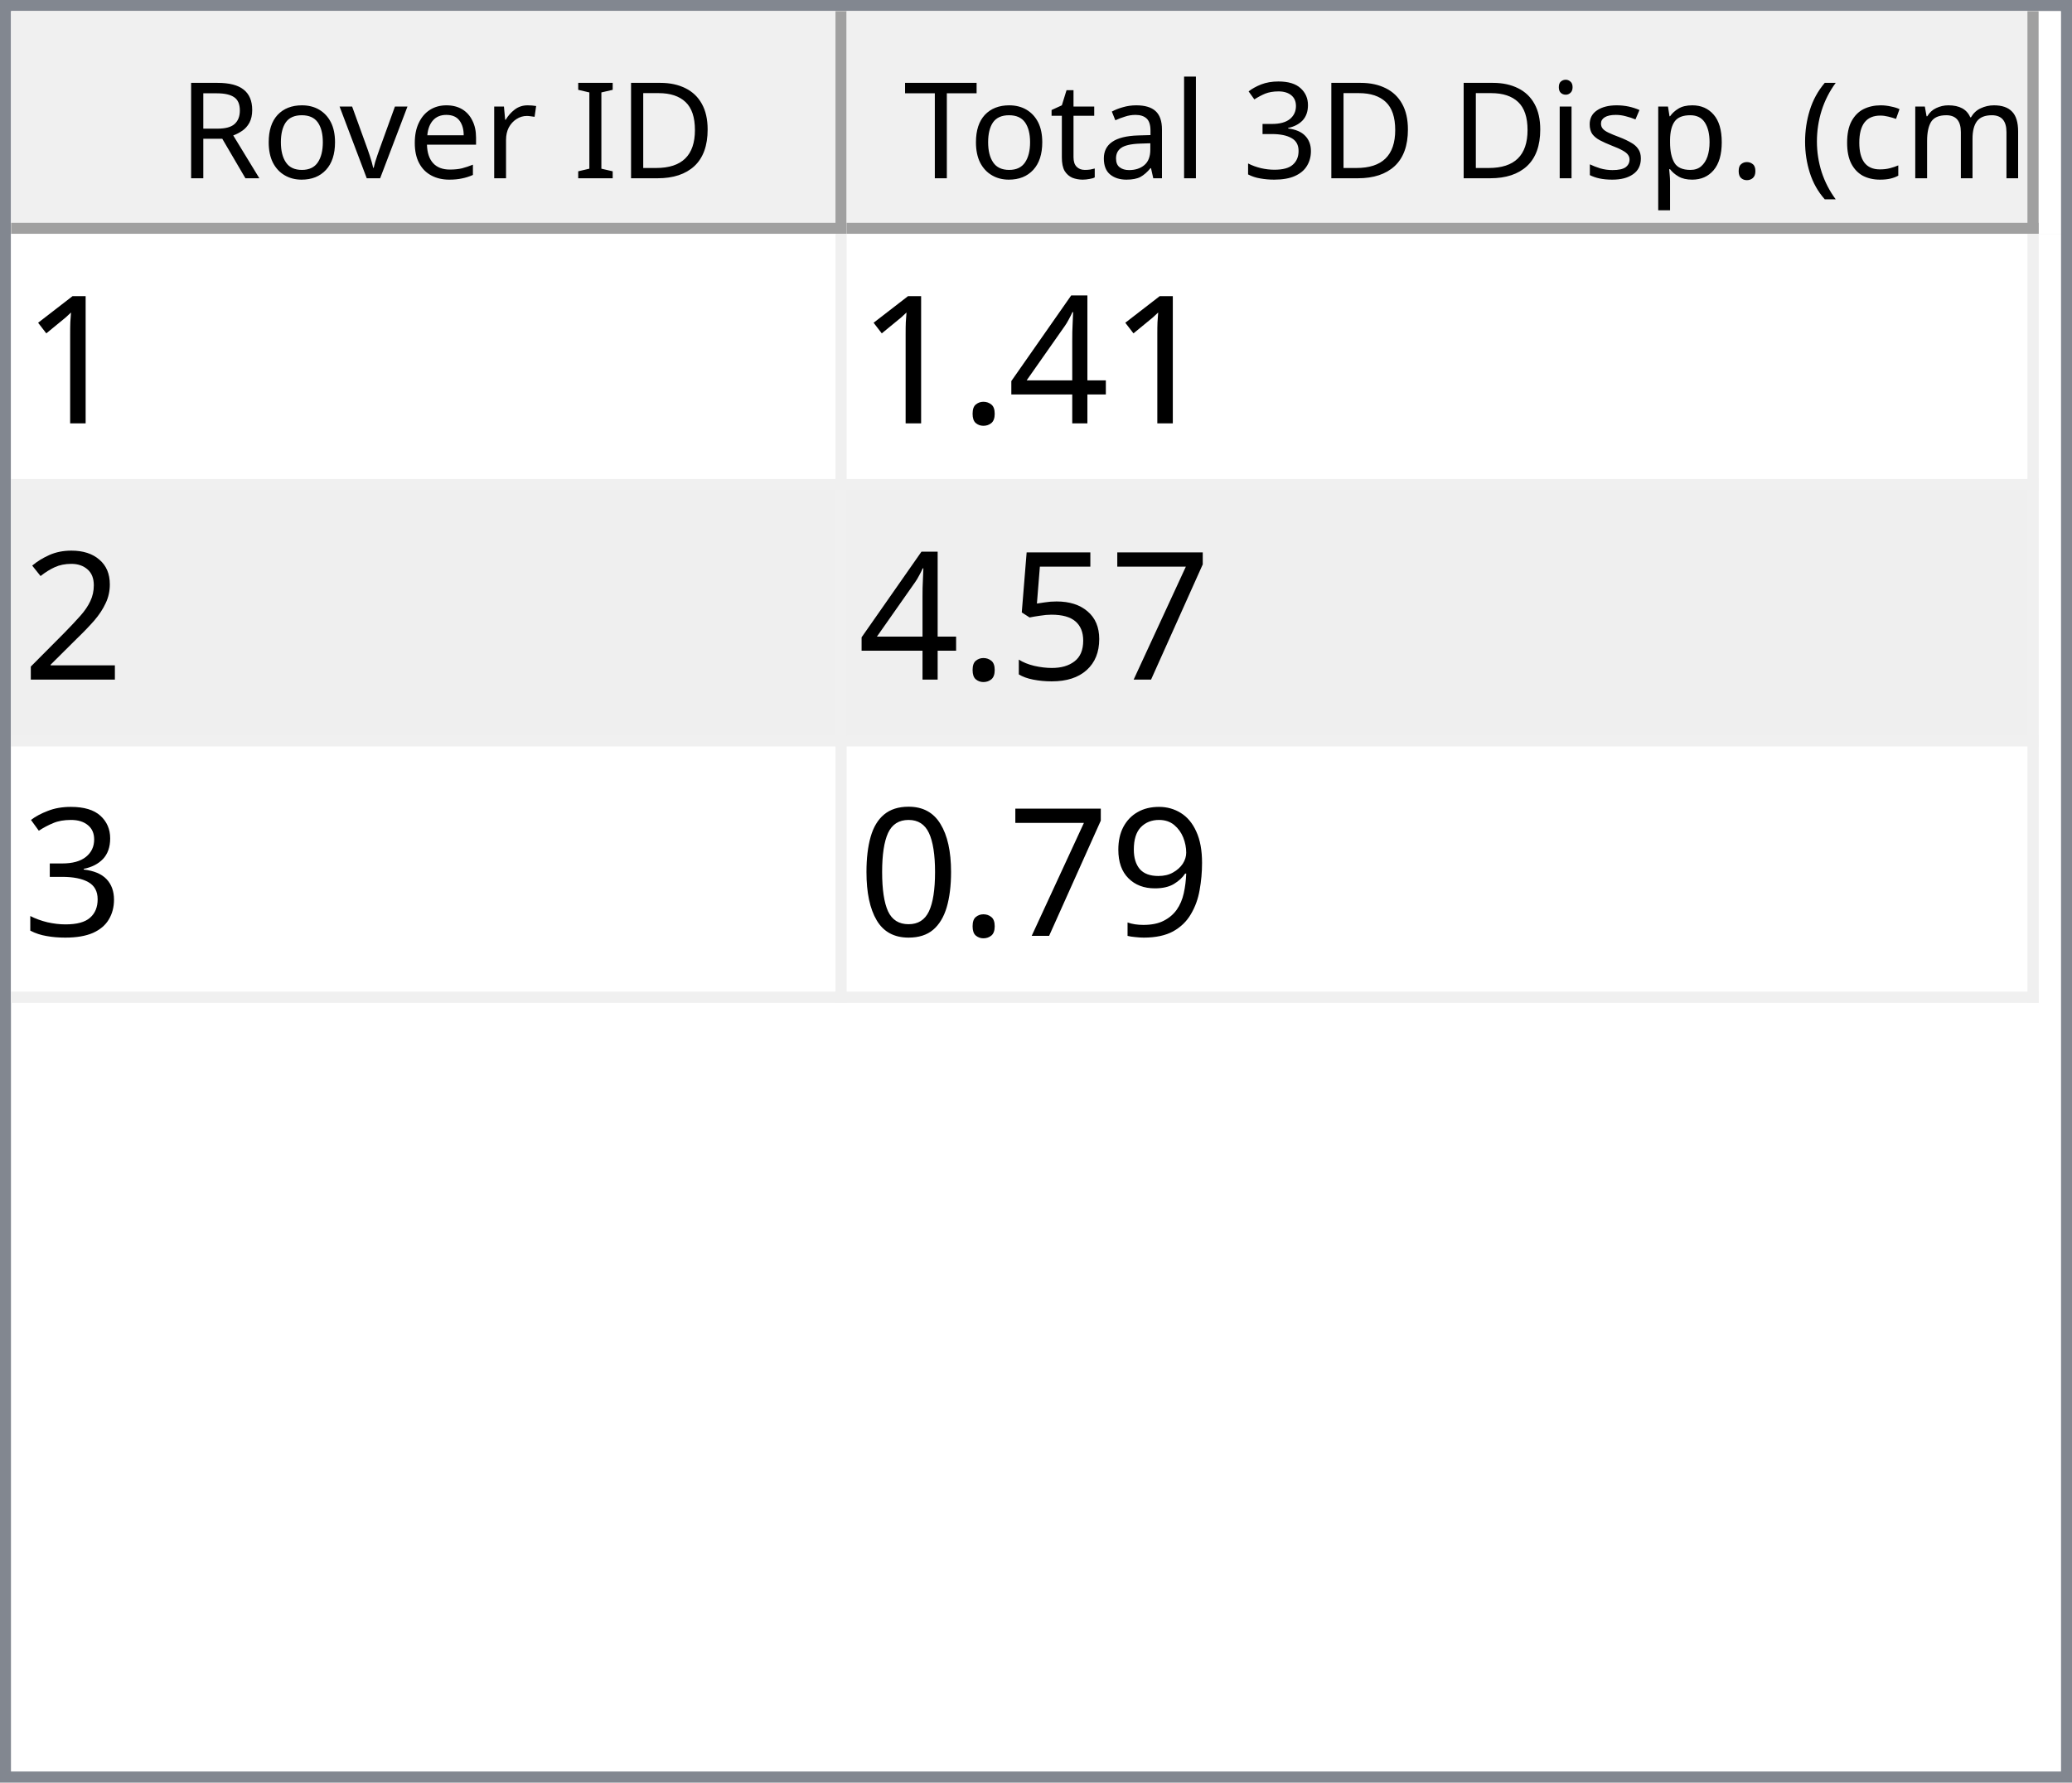
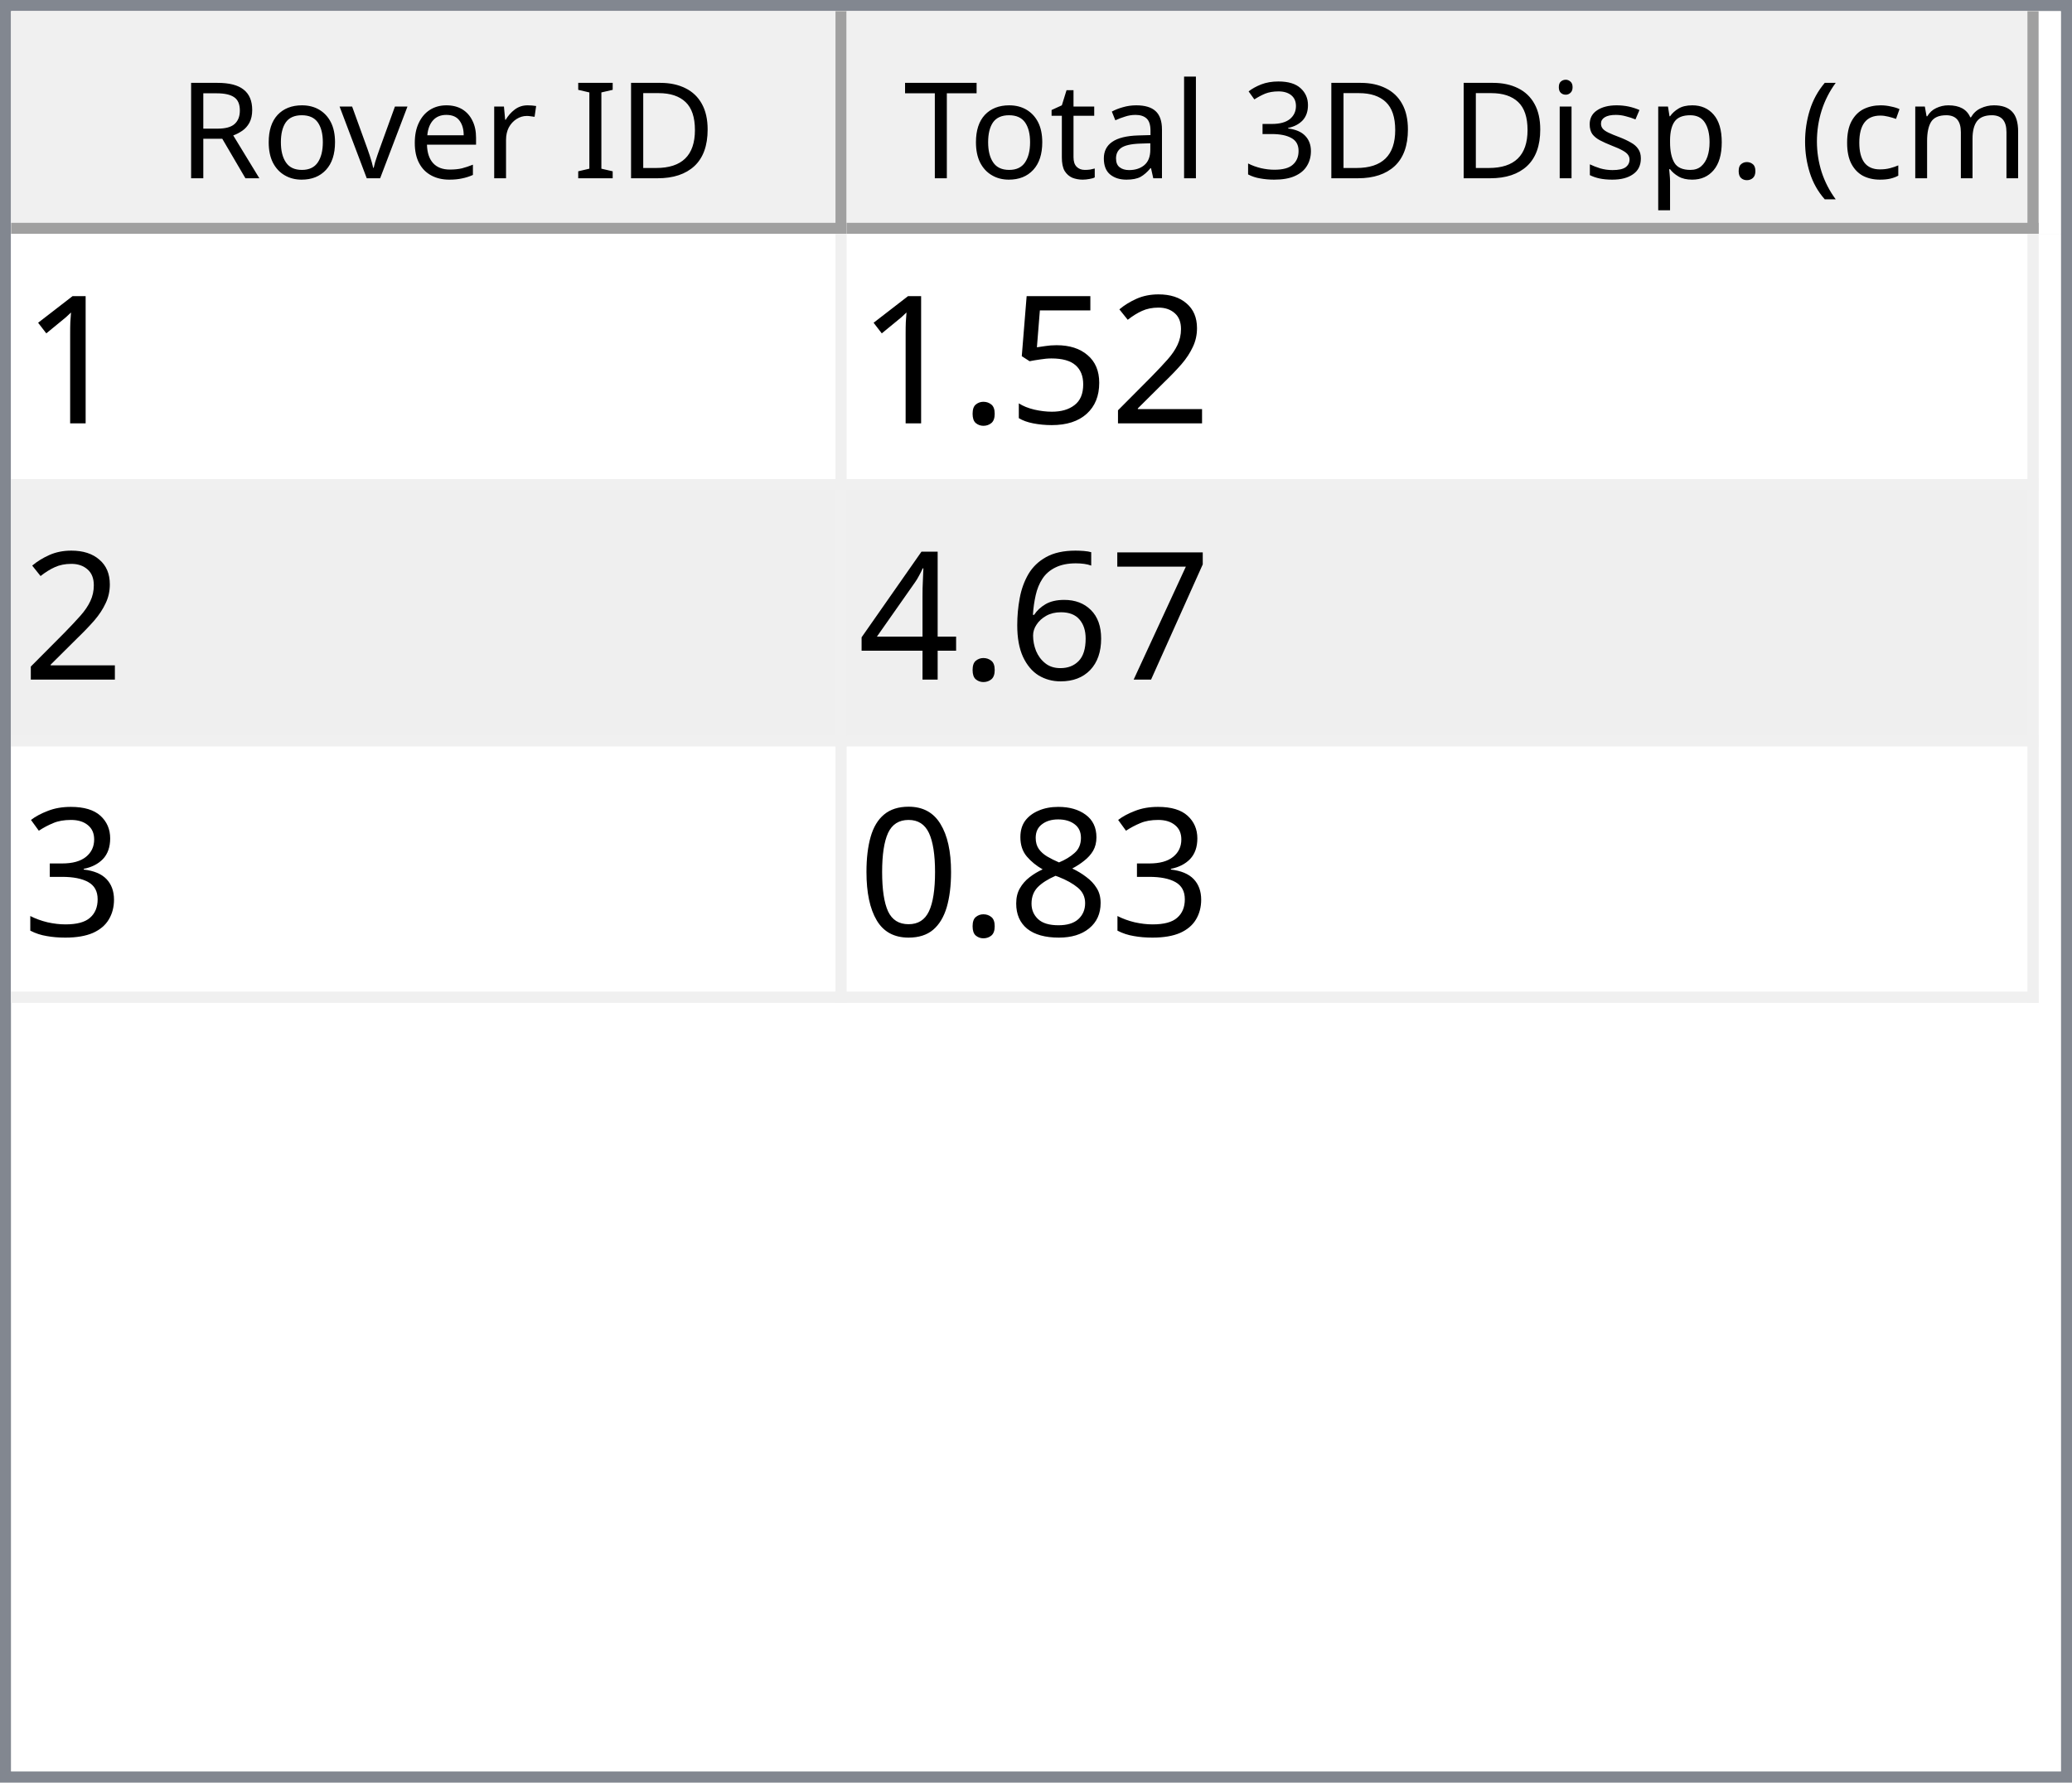
<svg xmlns="http://www.w3.org/2000/svg" style="fill-opacity:1; color-rendering:auto; color-interpolation:auto; text-rendering:auto; stroke:black; stroke-linecap:square; stroke-miterlimit:10; shape-rendering:auto; stroke-opacity:1; fill:black; stroke-dasharray:none; font-weight:normal; stroke-width:1; font-family:'Dialog'; font-style:normal; stroke-linejoin:miter; font-size:12px; stroke-dashoffset:0; image-rendering:auto;" width="186" height="160">
  <defs id="genericDefs" />
  <g>
    <defs id="defs1">
      <clipPath clipPathUnits="userSpaceOnUse" id="clipPath1">
        <path d="M0 0 L186 0 L186 160 L0 160 L0 0 Z" />
      </clipPath>
      <clipPath clipPathUnits="userSpaceOnUse" id="clipPath2">
        <path d="M0 0 L0 160 L186 160 L186 0 Z" />
      </clipPath>
      <clipPath clipPathUnits="userSpaceOnUse" id="clipPath3">
        <path d="M0 0 L0 20 L184 20 L184 0 Z" />
      </clipPath>
      <clipPath clipPathUnits="userSpaceOnUse" id="clipPath4">
        <path d="M0 0 L0 20 L75 20 L75 0 Z" />
      </clipPath>
      <clipPath clipPathUnits="userSpaceOnUse" id="clipPath5">
        <path d="M1 1 L1 19 L74 19 L74 1 Z" />
      </clipPath>
      <clipPath clipPathUnits="userSpaceOnUse" id="clipPath6">
        <path d="M0 0 L0 18 L73 18 L73 0 Z" />
      </clipPath>
      <clipPath clipPathUnits="userSpaceOnUse" id="clipPath7">
        <path d="M-0.5 -0.5 L-0.5 19.5 L74.5 19.5 L74.5 -0.5 Z" />
      </clipPath>
      <clipPath clipPathUnits="userSpaceOnUse" id="clipPath8">
        <path d="M0 0 L0 20 L107 20 L107 0 Z" />
      </clipPath>
      <clipPath clipPathUnits="userSpaceOnUse" id="clipPath9">
        <path d="M1 1 L1 19 L106 19 L106 1 Z" />
      </clipPath>
      <clipPath clipPathUnits="userSpaceOnUse" id="clipPath10">
        <path d="M0 0 L0 18 L105 18 L105 0 Z" />
      </clipPath>
      <clipPath clipPathUnits="userSpaceOnUse" id="clipPath11">
        <path d="M-0.5 -0.5 L-0.5 19.5 L106.5 19.5 L106.5 -0.5 Z" />
      </clipPath>
      <clipPath clipPathUnits="userSpaceOnUse" id="clipPath12">
        <path d="M0 0 L0 138 L184 138 L184 0 Z" />
      </clipPath>
      <clipPath clipPathUnits="userSpaceOnUse" id="clipPath13">
        <path d="M0 0 L0 69 L182 69 L182 0 Z" />
      </clipPath>
      <clipPath clipPathUnits="userSpaceOnUse" id="clipPath14">
        <path d="M-0.5 -0.5 L-0.5 68.5 L181.5 68.5 L181.5 -0.5 Z" />
      </clipPath>
      <clipPath clipPathUnits="userSpaceOnUse" id="clipPath15">
        <path d="M0 0 L0 22 L74 22 L74 0 Z" />
      </clipPath>
      <clipPath clipPathUnits="userSpaceOnUse" id="clipPath16">
        <path d="M0 0 L0 22 L106 22 L106 0 Z" />
      </clipPath>
      <font horiz-adv-x="64.551" id="font1">
        <font-face ascent="107.91" descent="25.098" units-per-em="100" style="font-style:normal; font-family:Segoe UI; font-weight:normal;" />
        <missing-glyph horiz-adv-x="64.551" d="M8.109 0 L8.109 68.266 L56.453 68.266 L56.453 0 L8.109 0 ZM15.328 7.234 L49.219 7.234 L49.219 61.031 L15.328 61.031 L15.328 7.234 Z" />
        <glyph unicode="D" horiz-adv-x="70.117" d="M9.188 0 L9.188 70.016 L28.516 70.016 Q65.531 70.016 65.531 35.891 Q65.531 19.672 55.25 9.836 Q44.969 0 27.734 0 L9.188 0 ZM17.391 62.594 L17.391 7.422 L27.828 7.422 Q41.609 7.422 49.273 14.797 Q56.938 22.172 56.938 35.688 Q56.938 62.594 28.328 62.594 L17.391 62.594 Z" />
        <glyph unicode="I" horiz-adv-x="26.611" d="M17.391 0 L9.188 0 L9.188 70.016 L17.391 70.016 L17.391 0 Z" />
        <glyph unicode=" " horiz-adv-x="27.393" d="" />
        <glyph unicode="r" horiz-adv-x="34.766" d="M34.188 41.891 Q32.078 43.5 28.125 43.5 Q23 43.5 19.555 38.672 Q16.109 33.844 16.109 25.484 L16.109 0 L8.109 0 L8.109 50 L16.109 50 L16.109 39.703 L16.312 39.703 Q18.016 44.969 21.531 47.922 Q25.047 50.875 29.391 50.875 Q32.516 50.875 34.188 50.203 L34.188 41.891 Z" />
        <glyph unicode="e" horiz-adv-x="52.295" d="M48.297 23 L12.984 23 Q13.188 14.656 17.484 10.109 Q21.781 5.562 29.297 5.562 Q37.75 5.562 44.828 11.141 L44.828 3.609 Q38.234 -1.172 27.391 -1.172 Q16.797 -1.172 10.742 5.641 Q4.688 12.453 4.688 24.812 Q4.688 36.469 11.305 43.82 Q17.922 51.172 27.734 51.172 Q37.547 51.172 42.922 44.828 Q48.297 38.484 48.297 27.203 L48.297 23 ZM40.094 29.781 Q40.047 36.719 36.75 40.578 Q33.453 44.438 27.594 44.438 Q21.922 44.438 17.969 40.383 Q14.016 36.328 13.094 29.781 L40.094 29.781 Z" />
        <glyph unicode="v" horiz-adv-x="47.9" d="M47.406 50 L27.484 0 L19.625 0 L0.688 50 L9.469 50 L22.172 13.672 Q23.578 9.672 23.922 6.688 L24.125 6.688 Q24.609 10.453 25.688 13.484 L38.969 50 L47.406 50 Z" />
        <glyph unicode="o" horiz-adv-x="58.594" d="M29 -1.172 Q17.922 -1.172 11.305 5.836 Q4.688 12.844 4.688 24.422 Q4.688 37.016 11.57 44.094 Q18.453 51.172 30.172 51.172 Q41.359 51.172 47.633 44.289 Q53.906 37.406 53.906 25.203 Q53.906 13.234 47.141 6.031 Q40.375 -1.172 29 -1.172 ZM29.594 44.438 Q21.875 44.438 17.383 39.188 Q12.891 33.938 12.891 24.703 Q12.891 15.828 17.43 10.695 Q21.969 5.562 29.594 5.562 Q37.359 5.562 41.531 10.594 Q45.703 15.625 45.703 24.906 Q45.703 34.281 41.531 39.359 Q37.359 44.438 29.594 44.438 Z" />
        <glyph unicode="R" horiz-adv-x="59.814" d="M59.375 0 L49.609 0 L37.891 19.625 Q36.281 22.359 34.766 24.289 Q33.25 26.219 31.664 27.438 Q30.078 28.656 28.25 29.219 Q26.422 29.781 24.125 29.781 L17.391 29.781 L17.391 0 L9.188 0 L9.188 70.016 L30.078 70.016 Q34.672 70.016 38.555 68.867 Q42.438 67.719 45.289 65.375 Q48.141 63.031 49.758 59.547 Q51.375 56.062 51.375 51.375 Q51.375 47.703 50.273 44.656 Q49.172 41.609 47.148 39.211 Q45.125 36.812 42.266 35.133 Q39.406 33.453 35.844 32.516 L35.844 32.328 Q37.594 31.547 38.891 30.547 Q40.188 29.547 41.359 28.18 Q42.531 26.812 43.68 25.078 Q44.828 23.344 46.234 21.047 L59.375 0 ZM17.391 62.594 L17.391 37.203 L28.516 37.203 Q31.594 37.203 34.203 38.133 Q36.812 39.062 38.719 40.797 Q40.625 42.531 41.703 45.047 Q42.781 47.562 42.781 50.688 Q42.781 56.297 39.141 59.445 Q35.5 62.594 28.609 62.594 L17.391 62.594 Z" />
        <glyph unicode=")" horiz-adv-x="30.176" d="M8.297 -15.922 L1.172 -15.922 Q16.406 2.344 16.406 26.812 Q16.406 51.469 1.078 70.016 L8.297 70.016 Q23.531 52.156 23.531 26.703 Q23.531 1.375 8.297 -15.922 Z" />
        <glyph unicode="m" horiz-adv-x="86.133" d="M79.109 0 L71.094 0 L71.094 28.719 Q71.094 37.016 68.531 40.727 Q65.969 44.438 59.906 44.438 Q54.781 44.438 51.195 39.75 Q47.609 35.062 47.609 28.516 L47.609 0 L39.594 0 L39.594 29.688 Q39.594 44.438 28.219 44.438 Q22.953 44.438 19.531 40.016 Q16.109 35.594 16.109 28.516 L16.109 0 L8.109 0 L8.109 50 L16.109 50 L16.109 42.094 L16.312 42.094 Q21.625 51.172 31.844 51.172 Q36.969 51.172 40.773 48.312 Q44.578 45.453 46 40.828 Q51.562 51.172 62.594 51.172 Q79.109 51.172 79.109 30.812 L79.109 0 Z" />
        <glyph unicode="c" horiz-adv-x="46.191" d="M42.188 2.297 Q36.422 -1.172 28.516 -1.172 Q17.828 -1.172 11.258 5.789 Q4.688 12.75 4.688 23.828 Q4.688 36.188 11.766 43.68 Q18.844 51.172 30.672 51.172 Q37.25 51.172 42.281 48.734 L42.281 40.531 Q36.719 44.438 30.375 44.438 Q22.703 44.438 17.797 38.945 Q12.891 33.453 12.891 24.516 Q12.891 15.719 17.508 10.641 Q22.125 5.562 29.891 5.562 Q36.422 5.562 42.188 9.906 L42.188 2.297 Z" />
        <glyph unicode="(" horiz-adv-x="30.176" d="M29.109 -15.922 L21.969 -15.922 Q6.844 1.375 6.844 26.703 Q6.844 52.156 21.969 70.016 L29.203 70.016 Q13.875 51.469 13.875 26.812 Q13.875 2.344 29.109 -15.922 Z" />
        <glyph unicode="." horiz-adv-x="21.68" d="M10.891 -1.078 Q8.641 -1.078 7.055 0.539 Q5.469 2.156 5.469 4.391 Q5.469 6.641 7.055 8.273 Q8.641 9.906 10.891 9.906 Q13.188 9.906 14.797 8.273 Q16.406 6.641 16.406 4.391 Q16.406 2.156 14.797 0.539 Q13.188 -1.078 10.891 -1.078 Z" />
        <glyph unicode="p" horiz-adv-x="58.789" d="M16.312 7.234 L16.109 7.234 L16.109 -23 L8.109 -23 L8.109 50 L16.109 50 L16.109 41.219 L16.312 41.219 Q22.219 51.172 33.594 51.172 Q43.266 51.172 48.688 44.461 Q54.109 37.75 54.109 26.469 Q54.109 13.922 48 6.375 Q41.891 -1.172 31.297 -1.172 Q21.578 -1.172 16.312 7.234 ZM16.109 27.391 L16.109 20.406 Q16.109 14.203 20.141 9.883 Q24.172 5.562 30.375 5.562 Q37.641 5.562 41.773 11.133 Q45.906 16.703 45.906 26.609 Q45.906 34.969 42.047 39.703 Q38.188 44.438 31.594 44.438 Q24.609 44.438 20.359 39.578 Q16.109 34.719 16.109 27.391 Z" />
        <glyph unicode="s" horiz-adv-x="42.432" d="M5.078 1.812 L5.078 10.406 Q11.625 5.562 19.484 5.562 Q30.031 5.562 30.031 12.594 Q30.031 14.594 29.125 15.992 Q28.219 17.391 26.68 18.461 Q25.141 19.531 23.07 20.383 Q21 21.234 18.609 22.172 Q15.281 23.484 12.766 24.828 Q10.25 26.172 8.57 27.859 Q6.891 29.547 6.031 31.695 Q5.172 33.844 5.172 36.719 Q5.172 40.234 6.789 42.945 Q8.406 45.656 11.086 47.484 Q13.766 49.312 17.211 50.242 Q20.656 51.172 24.312 51.172 Q30.812 51.172 35.938 48.922 L35.938 40.828 Q30.422 44.438 23.25 44.438 Q21 44.438 19.195 43.922 Q17.391 43.406 16.094 42.477 Q14.797 41.547 14.086 40.258 Q13.375 38.969 13.375 37.406 Q13.375 35.453 14.086 34.133 Q14.797 32.812 16.164 31.789 Q17.531 30.766 19.484 29.938 Q21.438 29.109 23.922 28.125 Q27.25 26.859 29.883 25.516 Q32.516 24.172 34.375 22.484 Q36.234 20.797 37.234 18.602 Q38.234 16.406 38.234 13.375 Q38.234 9.672 36.602 6.938 Q34.969 4.203 32.234 2.398 Q29.5 0.594 25.93 -0.289 Q22.359 -1.172 18.453 -1.172 Q10.75 -1.172 5.078 1.812 Z" />
        <glyph unicode="i" horiz-adv-x="24.219" d="M12.203 62.703 Q10.062 62.703 8.547 64.164 Q7.031 65.625 7.031 67.875 Q7.031 70.125 8.547 71.609 Q10.062 73.094 12.203 73.094 Q14.406 73.094 15.945 71.609 Q17.484 70.125 17.484 67.875 Q17.484 65.719 15.945 64.211 Q14.406 62.703 12.203 62.703 ZM16.109 0 L8.109 0 L8.109 50 L16.109 50 L16.109 0 Z" />
        <glyph unicode="3" horiz-adv-x="53.906" d="M46.531 19.828 Q46.531 15.094 44.75 11.211 Q42.969 7.328 39.719 4.57 Q36.469 1.812 31.93 0.297 Q27.391 -1.219 21.922 -1.219 Q11.922 -1.219 6 2.594 L6 11.188 Q13.094 5.609 22.219 5.609 Q25.875 5.609 28.828 6.539 Q31.781 7.469 33.906 9.227 Q36.031 10.984 37.18 13.477 Q38.328 15.969 38.328 19.094 Q38.328 32.812 18.797 32.812 L12.984 32.812 L12.984 39.594 L18.5 39.594 Q35.797 39.594 35.797 52.484 Q35.797 64.406 22.609 64.406 Q15.188 64.406 8.688 59.422 L8.688 67.188 Q15.375 71.188 24.609 71.188 Q29 71.188 32.57 69.969 Q36.141 68.75 38.68 66.555 Q41.219 64.359 42.609 61.281 Q44 58.203 44 54.5 Q44 40.672 30.031 36.719 L30.031 36.531 Q33.594 36.141 36.625 34.797 Q39.656 33.453 41.852 31.305 Q44.047 29.156 45.289 26.25 Q46.531 23.344 46.531 19.828 Z" />
        <glyph unicode="l" horiz-adv-x="24.219" d="M16.109 0 L8.109 0 L8.109 74.031 L16.109 74.031 L16.109 0 Z" />
        <glyph unicode="a" horiz-adv-x="50.879" d="M43.891 0 L35.891 0 L35.891 7.812 L35.688 7.812 Q30.469 -1.172 20.312 -1.172 Q12.844 -1.172 8.617 2.781 Q4.391 6.734 4.391 13.281 Q4.391 27.297 20.906 29.594 L35.891 31.688 Q35.891 44.438 25.594 44.438 Q16.547 44.438 9.281 38.281 L9.281 46.484 Q16.656 51.172 26.266 51.172 Q43.891 51.172 43.891 32.516 L43.891 0 ZM35.891 25.297 L23.828 23.641 Q18.266 22.859 15.43 20.875 Q12.594 18.891 12.594 13.875 Q12.594 10.203 15.211 7.883 Q17.828 5.562 22.172 5.562 Q28.125 5.562 32.008 9.742 Q35.891 13.922 35.891 20.312 L35.891 25.297 Z" />
        <glyph unicode="t" horiz-adv-x="33.887" d="M31.297 0.484 Q28.469 -1.078 23.828 -1.078 Q10.688 -1.078 10.688 13.578 L10.688 43.172 L2.094 43.172 L2.094 50 L10.688 50 L10.688 62.203 L18.703 64.797 L18.703 50 L31.297 50 L31.297 43.172 L18.703 43.172 L18.703 14.984 Q18.703 9.969 20.414 7.82 Q22.125 5.672 26.078 5.672 Q29.109 5.672 31.297 7.328 L31.297 0.484 Z" />
        <glyph unicode="T" horiz-adv-x="52.393" d="M50.594 62.594 L30.375 62.594 L30.375 0 L22.172 0 L22.172 62.594 L2 62.594 L2 70.016 L50.594 70.016 L50.594 62.594 Z" />
      </font>
      <font horiz-adv-x="75.0" id="font2">
        <font-face ascent="100.537" descent="21.973" units-per-em="100" style="font-style:normal; font-family:sans-serif; font-weight:normal;" />
        <missing-glyph horiz-adv-x="75.0" d="M12.5 0 L12.5 62.5 L62.5 62.5 L62.5 0 L12.5 0 ZM14.062 1.562 L60.938 1.562 L60.938 60.938 L14.062 60.938 L14.062 1.562 Z" />
        <glyph unicode="1" horiz-adv-x="55.615" d="M37.25 0 L28.469 0 L28.469 56 Q25.297 52.984 20.141 49.953 Q14.984 46.922 10.891 45.406 L10.891 53.906 Q18.266 57.375 23.781 62.305 Q29.297 67.234 31.594 71.875 L37.25 71.875 L37.25 0 Z" />
+         <glyph unicode="2" horiz-adv-x="55.615" d="M50.344 8.453 L50.344 0 L3.031 0 Q2.938 3.172 4.047 6.109 Q5.859 10.938 9.836 15.625 Q13.812 20.312 21.344 26.469 Q33.016 36.031 37.117 41.625 Q41.219 47.219 41.219 52.203 Q41.219 57.422 37.477 61.008 Q33.734 64.594 27.734 64.594 Q21.391 64.594 17.578 60.789 Q13.766 56.984 13.719 50.25 L4.688 51.172 Q5.609 61.281 11.664 66.578 Q17.719 71.875 27.938 71.875 Q38.234 71.875 44.242 66.164 Q50.25 60.453 50.25 52 Q50.25 47.703 48.492 43.555 Q46.734 39.406 42.656 34.812 Q38.578 30.219 29.109 22.219 Q21.188 15.578 18.945 13.211 Q16.703 10.844 15.234 8.453 L50.344 8.453 Z" />
+         <glyph unicode="5" horiz-adv-x="55.615" d="M4.156 18.75 L13.375 19.531 Q14.406 12.797 18.141 9.398 Q21.875 6 27.156 6 Q33.5 6 37.891 10.789 Q42.281 15.578 42.281 23.484 Q42.281 31 38.062 35.352 Q33.844 39.703 27 39.703 Q22.75 39.703 19.336 37.773 Q15.922 35.844 13.969 32.766 L5.719 33.844 L12.641 70.609 L48.25 70.609 L48.25 62.203 L19.672 62.203 L15.828 42.969 Q22.266 47.469 29.344 47.469 Q38.719 47.469 45.164 40.969 Q51.609 34.469 51.609 24.266 Q51.609 14.547 45.953 7.469 Q39.062 -1.219 27.156 -1.219 Q17.391 -1.219 11.211 4.25 Q5.031 9.719 4.156 18.75 Z" />
+         <glyph unicode="." horiz-adv-x="27.783" d="M9.078 0 L9.078 10.016 L19.094 10.016 L19.094 0 L9.078 0 Z" />
+         <glyph unicode="7" horiz-adv-x="55.615" d="M4.734 62.203 L4.734 70.656 L51.078 70.656 L51.078 63.812 Q44.234 56.547 37.523 44.484 Q30.812 32.422 27.156 19.672 Q24.516 10.688 23.781 0 L14.75 0 Q14.891 8.453 18.062 20.414 Q21.234 32.375 27.172 43.484 Q33.109 54.594 39.797 62.203 L4.734 62.203 Z" />
+         <glyph unicode="6" horiz-adv-x="55.615" d="M49.75 54.047 L41.016 53.375 Q39.844 58.547 37.703 60.891 Q34.125 64.656 28.906 64.656 Q24.703 64.656 21.531 62.312 Q17.391 59.281 14.992 53.469 Q12.594 47.656 12.5 36.922 Q15.672 41.75 20.266 44.094 Q24.859 46.438 29.891 46.438 Q38.672 46.438 44.852 39.969 Q51.031 33.5 51.031 23.25 Q51.031 16.5 48.125 10.719 Q45.219 4.938 40.141 1.859 Q35.062 -1.219 28.609 -1.219 Q17.625 -1.219 10.695 6.859 Q3.766 14.938 3.766 33.5 Q3.766 54.25 11.422 63.672 Q18.109 71.875 29.438 71.875 Q37.891 71.875 43.289 67.141 Q48.688 62.406 49.75 54.047 ZM13.875 23.188 Q13.875 18.656 15.797 14.508 Q17.719 10.359 21.188 8.18 Q24.656 6 28.469 6 Q34.031 6 38.039 10.492 Q42.047 14.984 42.047 22.703 Q42.047 30.125 38.086 34.398 Q34.125 38.672 28.125 38.672 Q22.172 38.672 18.023 34.398 Q13.875 30.125 13.875 23.188 Z" />
        <glyph unicode="4" horiz-adv-x="55.615" d="M32.328 0 L32.328 17.141 L1.266 17.141 L1.266 25.203 L33.938 71.578 L41.109 71.578 L41.109 25.203 L50.781 25.203 L50.781 17.141 L41.109 17.141 L41.109 0 L32.328 0 ZM32.328 25.203 L32.328 57.469 L9.906 25.203 L32.328 25.203 Z" />
-         <glyph unicode="." horiz-adv-x="27.783" d="M9.078 0 L9.078 10.016 L19.094 10.016 L19.094 0 L9.078 0 Z" />
-         <glyph unicode="2" horiz-adv-x="55.615" d="M50.344 8.453 L50.344 0 L3.031 0 Q2.938 3.172 4.047 6.109 Q5.859 10.938 9.836 15.625 Q13.812 20.312 21.344 26.469 Q33.016 36.031 37.117 41.625 Q41.219 47.219 41.219 52.203 Q41.219 57.422 37.477 61.008 Q33.734 64.594 27.734 64.594 Q21.391 64.594 17.578 60.789 Q13.766 56.984 13.719 50.25 L4.688 51.172 Q5.609 61.281 11.664 66.578 Q17.719 71.875 27.938 71.875 Q38.234 71.875 44.242 66.164 Q50.25 60.453 50.25 52 Q50.25 47.703 48.492 43.555 Q46.734 39.406 42.656 34.812 Q38.578 30.219 29.109 22.219 Q21.188 15.578 18.945 13.211 Q16.703 10.844 15.234 8.453 L50.344 8.453 Z" />
-         <glyph unicode="7" horiz-adv-x="55.615" d="M4.734 62.203 L4.734 70.656 L51.078 70.656 L51.078 63.812 Q44.234 56.547 37.523 44.484 Q30.812 32.422 27.156 19.672 Q24.516 10.688 23.781 0 L14.75 0 Q14.891 8.453 18.062 20.414 Q21.234 32.375 27.172 43.484 Q33.109 54.594 39.797 62.203 L4.734 62.203 Z" />
-         <glyph unicode="5" horiz-adv-x="55.615" d="M4.156 18.75 L13.375 19.531 Q14.406 12.797 18.141 9.398 Q21.875 6 27.156 6 Q33.5 6 37.891 10.789 Q42.281 15.578 42.281 23.484 Q42.281 31 38.062 35.352 Q33.844 39.703 27 39.703 Q22.75 39.703 19.336 37.773 Q15.922 35.844 13.969 32.766 L5.719 33.844 L12.641 70.609 L48.25 70.609 L48.25 62.203 L19.672 62.203 L15.828 42.969 Q22.266 47.469 29.344 47.469 Q38.719 47.469 45.164 40.969 Q51.609 34.469 51.609 24.266 Q51.609 14.547 45.953 7.469 Q39.062 -1.219 27.156 -1.219 Q17.391 -1.219 11.211 4.25 Q5.031 9.719 4.156 18.75 Z" />
        <glyph unicode="3" horiz-adv-x="55.615" d="M4.203 18.891 L12.984 20.062 Q14.5 12.594 18.141 9.297 Q21.781 6 27 6 Q33.203 6 37.477 10.297 Q41.75 14.594 41.75 20.953 Q41.75 27 37.797 30.93 Q33.844 34.859 27.734 34.859 Q25.25 34.859 21.531 33.891 L22.516 41.609 Q23.391 41.5 23.922 41.5 Q29.547 41.5 34.039 44.43 Q38.531 47.359 38.531 53.469 Q38.531 58.297 35.258 61.477 Q31.984 64.656 26.812 64.656 Q21.688 64.656 18.266 61.43 Q14.844 58.203 13.875 51.766 L5.078 53.328 Q6.688 62.156 12.398 67.016 Q18.109 71.875 26.609 71.875 Q32.469 71.875 37.398 69.359 Q42.328 66.844 44.945 62.5 Q47.562 58.156 47.562 53.266 Q47.562 48.641 45.07 44.828 Q42.578 41.016 37.703 38.766 Q44.047 37.312 47.562 32.695 Q51.078 28.078 51.078 21.141 Q51.078 11.766 44.242 5.25 Q37.406 -1.266 26.953 -1.266 Q17.531 -1.266 11.305 4.352 Q5.078 9.969 4.203 18.891 Z" />
-         <glyph unicode="9" horiz-adv-x="55.615" d="M5.469 16.547 L13.922 17.328 Q14.984 11.375 18.016 8.688 Q21.047 6 25.781 6 Q29.828 6 32.883 7.859 Q35.938 9.719 37.891 12.82 Q39.844 15.922 41.164 21.195 Q42.484 26.469 42.484 31.938 Q42.484 32.516 42.438 33.688 Q39.797 29.5 35.234 26.883 Q30.672 24.266 25.344 24.266 Q16.453 24.266 10.305 30.711 Q4.156 37.156 4.156 47.703 Q4.156 58.594 10.578 65.234 Q17 71.875 26.656 71.875 Q33.641 71.875 39.43 68.117 Q45.219 64.359 48.219 57.398 Q51.219 50.438 51.219 37.25 Q51.219 23.531 48.242 15.406 Q45.266 7.281 39.383 3.031 Q33.5 -1.219 25.594 -1.219 Q17.188 -1.219 11.867 3.445 Q6.547 8.109 5.469 16.547 ZM41.453 48.141 Q41.453 55.719 37.43 60.156 Q33.406 64.594 27.734 64.594 Q21.875 64.594 17.531 59.812 Q13.188 55.031 13.188 47.406 Q13.188 40.578 17.312 36.305 Q21.438 32.031 27.484 32.031 Q33.594 32.031 37.523 36.305 Q41.453 40.578 41.453 48.141 Z" />
+         <glyph unicode="8" horiz-adv-x="55.615" d="M17.672 38.812 Q12.203 40.828 9.57 44.539 Q6.938 48.25 6.938 53.422 Q6.938 61.234 12.555 66.555 Q18.172 71.875 27.484 71.875 Q36.859 71.875 42.578 66.43 Q48.297 60.984 48.297 53.172 Q48.297 48.188 45.68 44.508 Q43.062 40.828 37.75 38.812 Q44.344 36.672 47.781 31.883 Q51.219 27.094 51.219 20.453 Q51.219 11.281 44.727 5.031 Q38.234 -1.219 27.641 -1.219 Q17.047 -1.219 10.547 5.055 Q4.047 11.328 4.047 20.703 Q4.047 27.688 7.594 32.398 Q11.141 37.109 17.672 38.812 ZM15.922 53.719 Q15.922 48.641 19.195 45.414 Q22.469 42.188 27.688 42.188 Q32.766 42.188 36.016 45.383 Q39.266 48.578 39.266 53.219 Q39.266 58.062 35.914 61.359 Q32.562 64.656 27.594 64.656 Q22.562 64.656 19.242 61.43 Q15.922 58.203 15.922 53.719 ZM13.094 20.656 Q13.094 16.891 14.875 13.375 Q16.656 9.859 20.172 7.93 Q23.688 6 27.734 6 Q34.031 6 38.133 10.055 Q42.234 14.109 42.234 20.359 Q42.234 26.703 38.016 30.859 Q33.797 35.016 27.438 35.016 Q21.234 35.016 17.164 30.914 Q13.094 26.812 13.094 20.656 Z" />
        <glyph unicode="0" horiz-adv-x="55.615" d="M4.156 35.297 Q4.156 48 6.766 55.742 Q9.375 63.484 14.523 67.68 Q19.672 71.875 27.484 71.875 Q33.25 71.875 37.594 69.555 Q41.938 67.234 44.773 62.867 Q47.609 58.5 49.219 52.227 Q50.828 45.953 50.828 35.297 Q50.828 22.703 48.242 14.969 Q45.656 7.234 40.508 3.008 Q35.359 -1.219 27.484 -1.219 Q17.141 -1.219 11.234 6.203 Q4.156 15.141 4.156 35.297 ZM13.188 35.297 Q13.188 17.672 17.312 11.836 Q21.438 6 27.484 6 Q33.547 6 37.672 11.859 Q41.797 17.719 41.797 35.297 Q41.797 52.984 37.672 58.789 Q33.547 64.594 27.391 64.594 Q21.344 64.594 17.719 59.469 Q13.188 52.938 13.188 35.297 Z" />
      </font>
    </defs>
    <g style="fill:white; stroke:white;">
      <rect x="0" y="0" width="186" style="clip-path:url(#clipPath1); stroke:none;" height="160" />
    </g>
    <g style="fill:white; text-rendering:optimizeSpeed; color-rendering:optimizeSpeed; image-rendering:optimizeSpeed; shape-rendering:crispEdges; stroke:white; color-interpolation:sRGB;">
      <rect x="0" width="186" height="160" y="0" style="stroke:none;" />
      <path style="stroke:none;" d="M0 160 L186 160 L186 0 L0 0 Z" />
    </g>
    <g style="fill:rgb(240,240,240); font-family:'Segoe UI'; stroke:rgb(240,240,240);">
      <rect x="0" y="0" width="186" style="clip-path:url(#clipPath2); stroke:none;" height="160" />
    </g>
    <g style="fill:rgb(130,135,144); font-family:'Segoe UI'; stroke:rgb(130,135,144);">
      <path d="M0 0 L186 0 L186 160 L0 160 L0 0 ZM1 1 L185 1 L185 159 L1 159 L1 1 Z" style="fill-rule:evenodd; clip-path:url(#clipPath2); stroke:none;" />
    </g>
    <g style="fill:white; font-family:'Segoe UI'; stroke:white;" transform="translate(1,1)">
      <rect x="0" y="0" width="184" style="clip-path:url(#clipPath3); stroke:none;" height="20" />
    </g>
    <g style="fill:rgb(240,240,240); font-family:'Segoe UI'; stroke:rgb(240,240,240);" transform="translate(1,1)">
      <rect x="0" y="0" width="75" style="clip-path:url(#clipPath4); stroke:none;" height="20" />
    </g>
    <g style="font-family:'Segoe UI';" transform="translate(2,2)">
      <text x="14" xml:space="preserve" y="14" style="clip-path:url(#clipPath6); stroke:none;">Rover ID</text>
    </g>
    <g style="fill:rgb(160,160,160); font-family:'Segoe UI'; stroke:rgb(160,160,160); stroke-linejoin:bevel;" transform="translate(1.5,1.5)">
      <line x1="74" x2="74" y1="0" style="fill:none; clip-path:url(#clipPath7);" y2="19" />
    </g>
    <g style="fill:rgb(160,160,160); font-family:'Segoe UI'; stroke:rgb(160,160,160); stroke-linejoin:bevel;" transform="matrix(1,0,0,1,1,1) translate(0.5,0.5)">
      <line x1="0" x2="74" y1="19" style="fill:none; clip-path:url(#clipPath7);" y2="19" />
    </g>
    <g style="fill:rgb(240,240,240); font-family:'Segoe UI'; stroke:rgb(240,240,240);" transform="translate(76,1)">
      <rect x="0" y="0" width="107" style="clip-path:url(#clipPath8); stroke:none;" height="20" />
    </g>
    <g style="font-family:'Segoe UI';" transform="translate(77,2)">
      <text x="1" xml:space="preserve" y="14" style="clip-path:url(#clipPath10); stroke:none;"> Total 3D Disp. (cm)</text>
    </g>
    <g style="fill:rgb(160,160,160); font-family:'Segoe UI'; stroke:rgb(160,160,160); stroke-linejoin:bevel;" transform="translate(76.5,1.5)">
      <line x1="106" x2="106" y1="0" style="fill:none; clip-path:url(#clipPath11);" y2="19" />
    </g>
    <g style="fill:rgb(160,160,160); font-family:'Segoe UI'; stroke:rgb(160,160,160); stroke-linejoin:bevel;" transform="matrix(1,0,0,1,76,1) translate(0.5,0.5)">
      <line x1="0" x2="106" y1="19" style="fill:none; clip-path:url(#clipPath11);" y2="19" />
    </g>
    <g style="fill:white; font-family:'Segoe UI'; stroke:white;" transform="translate(1,21)">
      <rect x="0" y="0" width="184" style="clip-path:url(#clipPath12); stroke:none;" height="138" />
    </g>
    <g style="fill:rgb(240,240,240); font-size:16px; font-family:sans-serif; stroke:rgb(240,240,240);" transform="translate(1,21)">
      <rect x="0" y="0" width="182" style="clip-path:url(#clipPath13); stroke:none;" height="69" />
      <line transform="translate(0.5,0.5)" x1="0" x2="181" y1="22" style="clip-path:url(#clipPath14); fill:none; stroke-linejoin:bevel;" y2="22" />
    </g>
    <g transform="matrix(1,0,0,1,1,21) translate(0.5,0.5)" style="fill:rgb(240,240,240); font-size:16px; font-family:sans-serif; stroke:rgb(240,240,240); stroke-linejoin:bevel;">
      <line x1="0" x2="181" y1="45" style="fill:none; clip-path:url(#clipPath14);" y2="45" />
    </g>
    <g transform="matrix(1,0,0,1,1,21) translate(0.5,0.5)" style="fill:rgb(240,240,240); font-size:16px; font-family:sans-serif; stroke:rgb(240,240,240); stroke-linejoin:bevel;">
      <line x1="0" x2="181" y1="68" style="fill:none; clip-path:url(#clipPath14);" y2="68" />
    </g>
    <g transform="matrix(1,0,0,1,1,21) translate(0.5,0.5)" style="fill:rgb(240,240,240); font-size:16px; font-family:sans-serif; stroke:rgb(240,240,240); stroke-linejoin:bevel;">
      <line x1="74" x2="74" y1="0" style="fill:none; clip-path:url(#clipPath14);" y2="68" />
    </g>
    <g transform="matrix(1,0,0,1,1,21) translate(0.5,0.5)" style="fill:rgb(240,240,240); font-size:16px; font-family:sans-serif; stroke:rgb(240,240,240); stroke-linejoin:bevel;">
      <line x1="181" x2="181" y1="0" style="fill:none; clip-path:url(#clipPath14);" y2="68" />
    </g>
    <g style="fill:white; font-size:16px; font-family:sans-serif; stroke:white;" transform="matrix(1,0,0,1,1,21)">
      <rect x="0" y="0" width="74" style="clip-path:url(#clipPath15); stroke:none;" height="22" />
      <text x="1" y="17" style="fill:black; clip-path:url(#clipPath15); stroke:none;" xml:space="preserve">1</text>
    </g>
    <g style="fill:white; font-size:16px; font-family:sans-serif; stroke:white;" transform="matrix(1,0,0,1,1,21) translate(75,0)">
      <rect x="0" y="0" width="106" style="clip-path:url(#clipPath16); stroke:none;" height="22" />
-       <text x="1" y="17" style="fill:black; clip-path:url(#clipPath16); stroke:none;" xml:space="preserve">1.41</text>
+       <text x="1" y="17" style="fill:black; clip-path:url(#clipPath16); stroke:none;" xml:space="preserve">1.52</text>
    </g>
    <g style="fill:rgb(239,239,239); font-size:16px; font-family:sans-serif; stroke:rgb(239,239,239);" transform="matrix(1,0,0,1,1,21) translate(0,23)">
      <rect x="0" y="0" width="74" style="clip-path:url(#clipPath15); stroke:none;" height="22" />
      <text x="1" y="17" style="fill:black; clip-path:url(#clipPath15); stroke:none;" xml:space="preserve">2</text>
    </g>
    <g style="fill:rgb(239,239,239); font-size:16px; font-family:sans-serif; stroke:rgb(239,239,239);" transform="matrix(1,0,0,1,1,21) translate(75,23)">
      <rect x="0" y="0" width="106" style="clip-path:url(#clipPath16); stroke:none;" height="22" />
-       <text x="1" y="17" style="fill:black; clip-path:url(#clipPath16); stroke:none;" xml:space="preserve">4.57</text>
+       <text x="1" y="17" style="fill:black; clip-path:url(#clipPath16); stroke:none;" xml:space="preserve">4.67</text>
    </g>
    <g style="fill:white; font-size:16px; font-family:sans-serif; stroke:white;" transform="matrix(1,0,0,1,1,21) translate(0,46)">
      <rect x="0" y="0" width="74" style="clip-path:url(#clipPath15); stroke:none;" height="22" />
      <text x="1" y="17" style="fill:black; clip-path:url(#clipPath15); stroke:none;" xml:space="preserve">3</text>
    </g>
    <g style="fill:white; font-size:16px; font-family:sans-serif; stroke:white;" transform="matrix(1,0,0,1,1,21) translate(75,46)">
      <rect x="0" y="0" width="106" style="clip-path:url(#clipPath16); stroke:none;" height="22" />
-       <text x="1" y="17" style="fill:black; clip-path:url(#clipPath16); stroke:none;" xml:space="preserve">0.79</text>
+       <text x="1" y="17" style="fill:black; clip-path:url(#clipPath16); stroke:none;" xml:space="preserve">0.83</text>
    </g>
  </g>
</svg>
